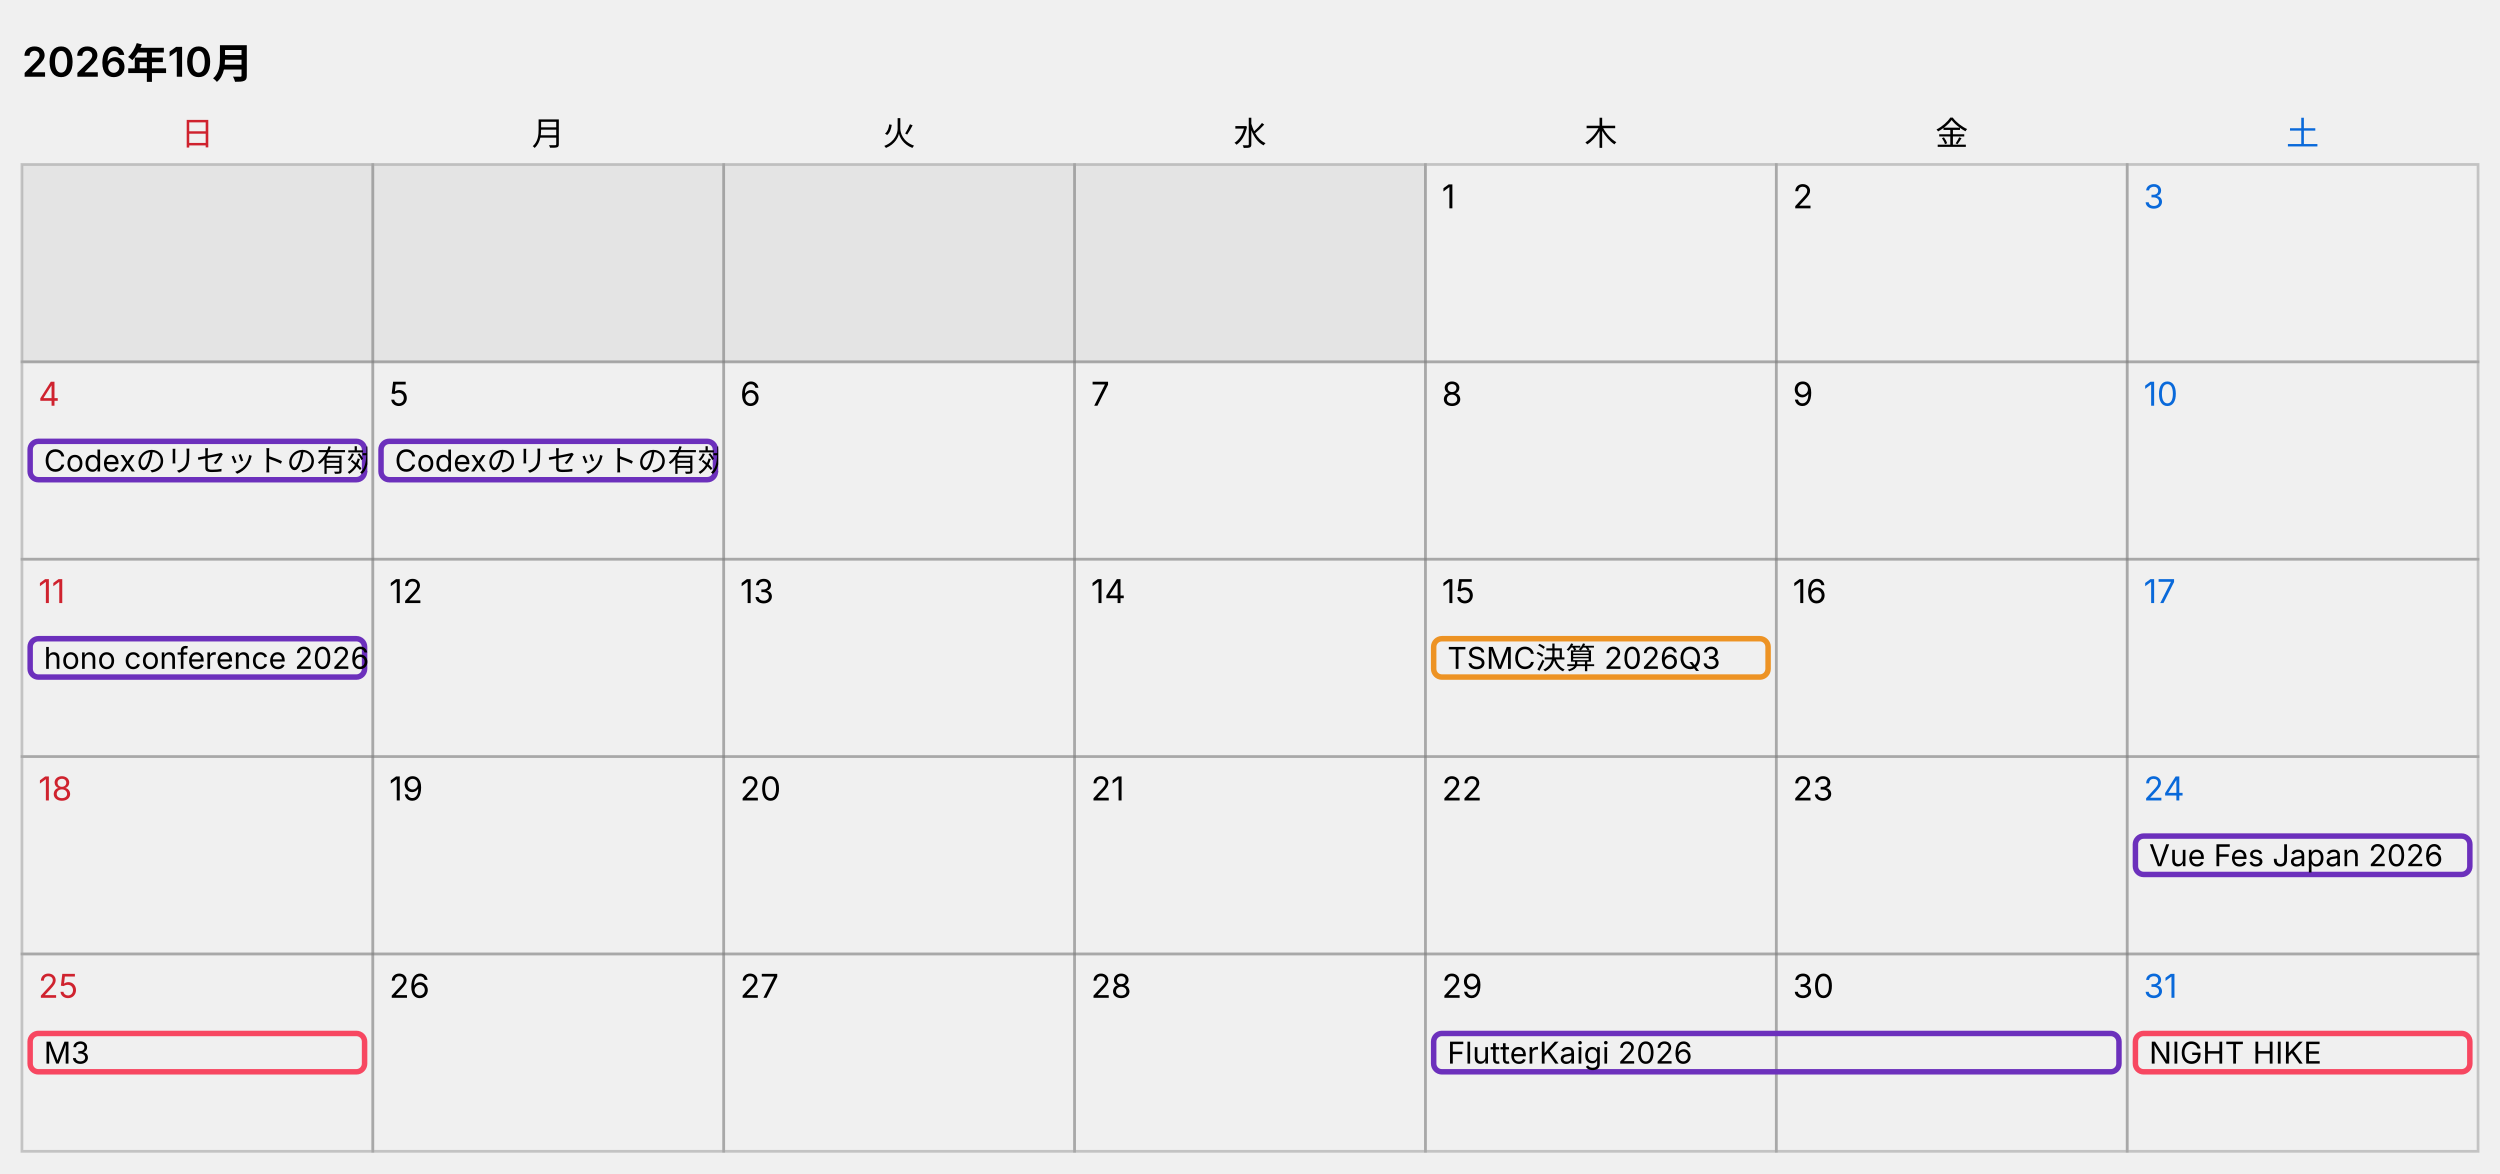
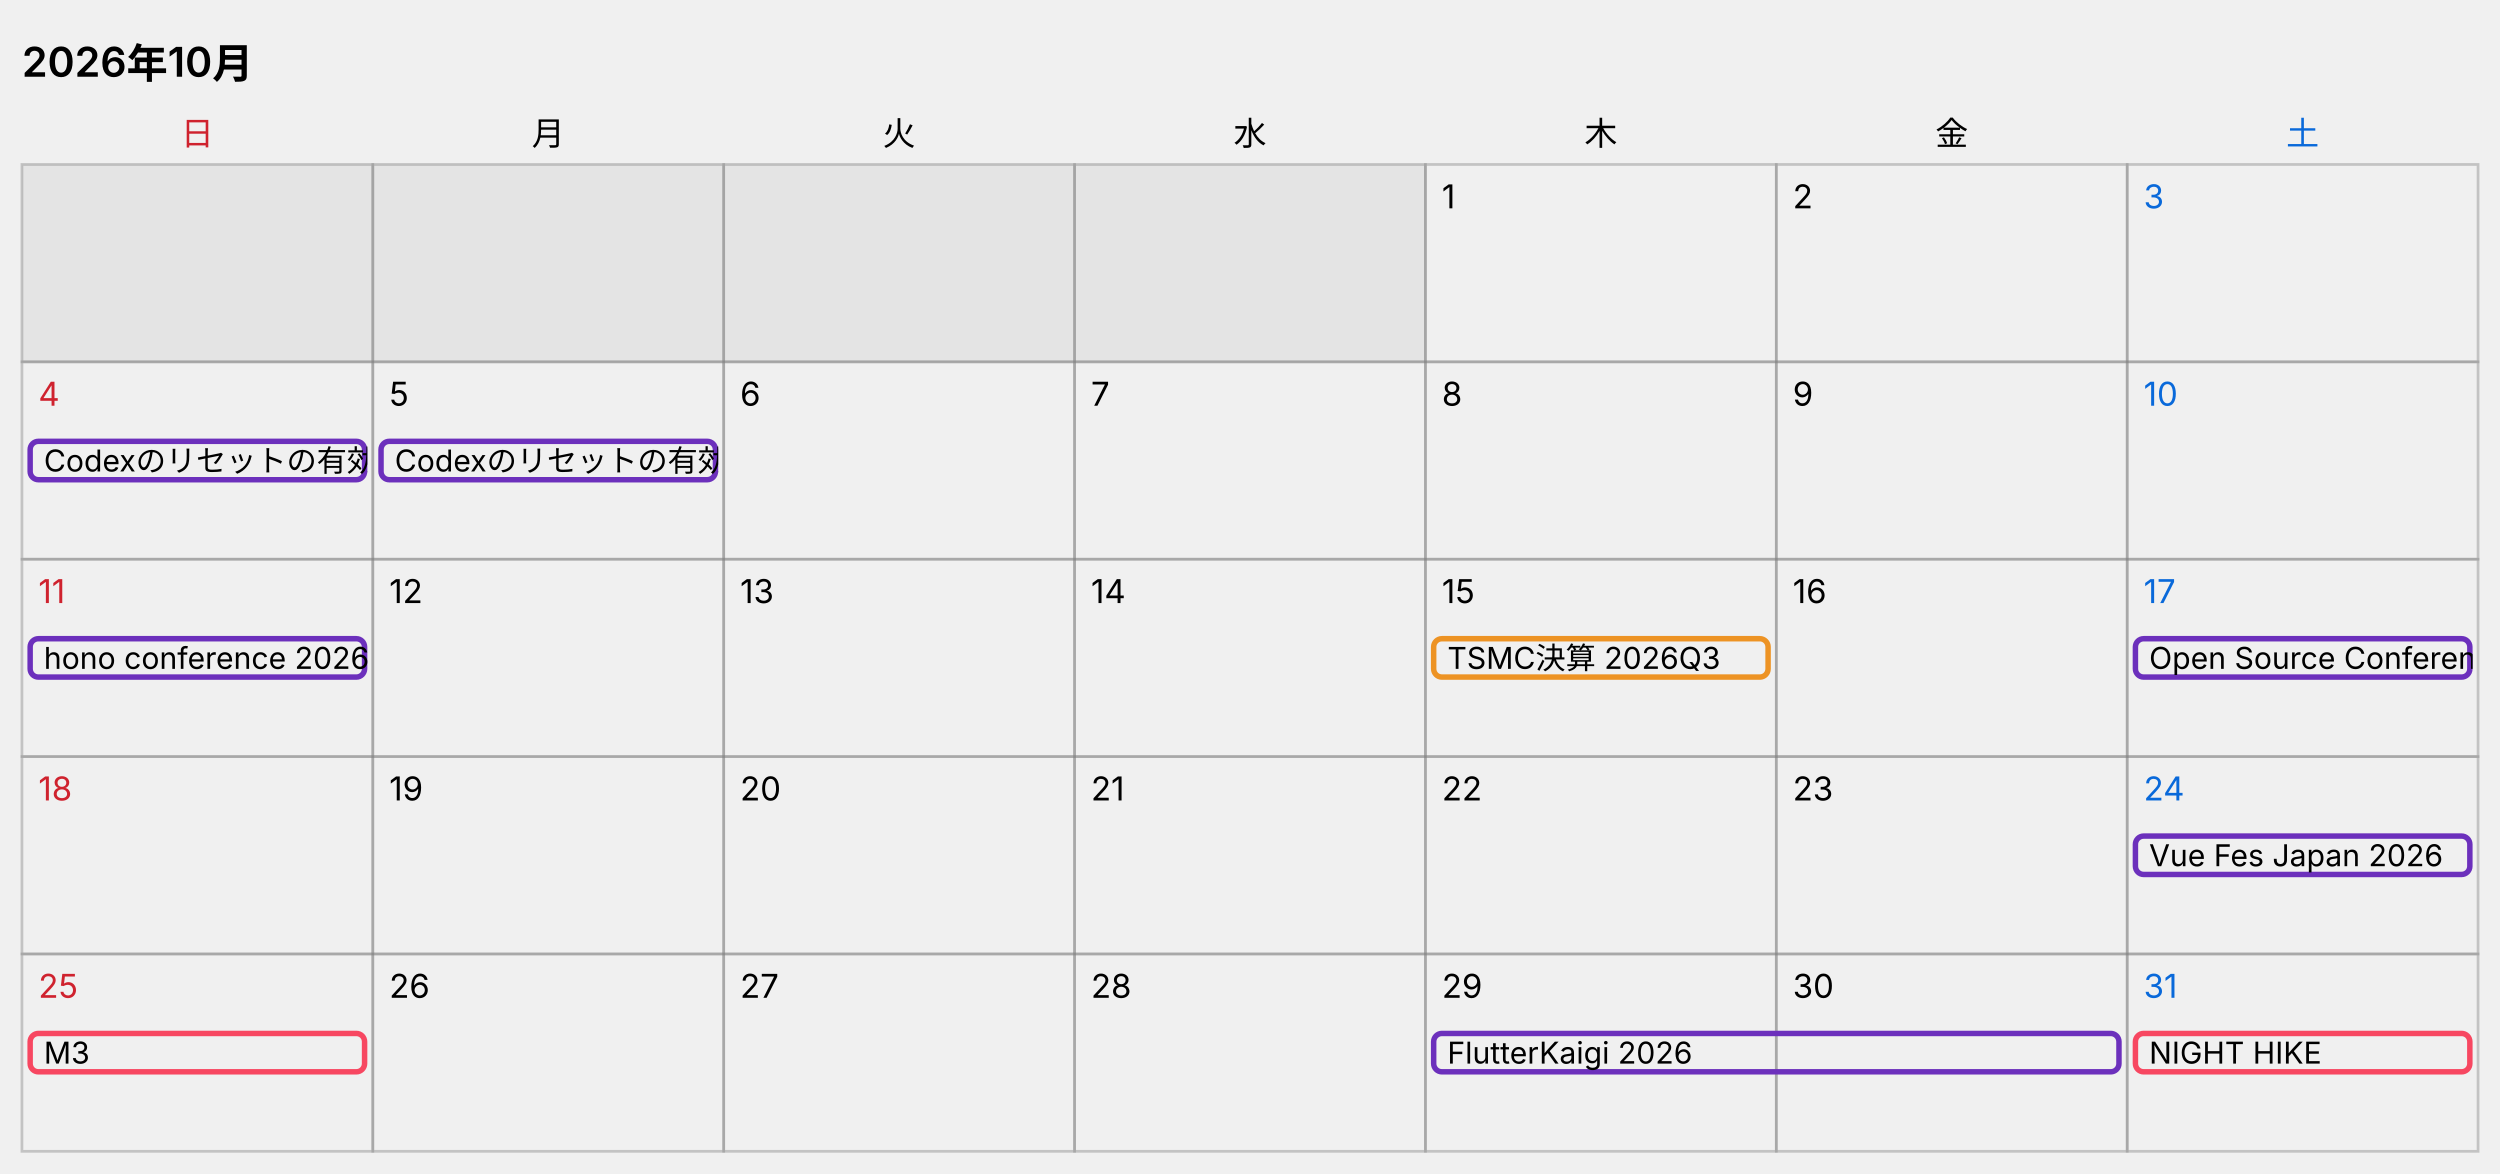
<svg xmlns="http://www.w3.org/2000/svg" width="912" height="428" viewBox="0 0 912 428" role="img" aria-label="カレンダー 2026年10月">
  <style>
  text { font-family: -apple-system, "Segoe UI", "Hiragino Sans", "Noto Sans JP", Meiryo, sans-serif; font-size: 12px; fill: #000000; }
  .title { font-size: 15px; font-weight: 600; }
  .cell { fill: none; stroke: #808080; stroke-opacity: 0.4; }
  .out { fill: #808080; fill-opacity: 0.1; stroke: #808080; stroke-opacity: 0.4; }
  .sat { fill: #0969da; }
  .sun { fill: #cf222e; }
  .today { fill: #0969da; fill-opacity: 0.06; }
  .bar { fill: none; }
  .bar-text { font-size: 11px; }
  @media (prefers-color-scheme: dark) {
    text { fill: #ffffff; }
    .sat { fill: #4493f8; }
    .sun { fill: #f85149; }
    .today { fill: #4493f8; fill-opacity: 0.12; }
  }
</style>
  <text x="8" y="28" class="title">2026年10月</text>
  <text x="72" y="53" text-anchor="middle" class="sun">日</text>
  <text x="200" y="53" text-anchor="middle">月</text>
  <text x="328" y="53" text-anchor="middle">火</text>
  <text x="456" y="53" text-anchor="middle">水</text>
  <text x="584" y="53" text-anchor="middle">木</text>
  <text x="712" y="53" text-anchor="middle">金</text>
  <text x="840" y="53" text-anchor="middle" class="sat">土</text>
  <rect x="8" y="60" width="128" height="72" class="out" />
  <rect x="136" y="60" width="128" height="72" class="out" />
  <rect x="264" y="60" width="128" height="72" class="out" />
  <rect x="392" y="60" width="128" height="72" class="out" />
  <rect x="520" y="60" width="128" height="72" class="cell" />
  <text x="526" y="76">1</text>
  <rect x="648" y="60" width="128" height="72" class="cell" />
  <text x="654" y="76">2</text>
  <rect x="776" y="60" width="128" height="72" class="cell" />
  <text x="782" y="76" class="sat">3</text>
  <rect x="8" y="132" width="128" height="72" class="cell" />
  <text x="14" y="148" class="sun">4</text>
  <rect x="136" y="132" width="128" height="72" class="cell" />
  <text x="142" y="148">5</text>
  <rect x="264" y="132" width="128" height="72" class="cell" />
  <text x="270" y="148">6</text>
  <rect x="392" y="132" width="128" height="72" class="cell" />
  <text x="398" y="148">7</text>
  <rect x="520" y="132" width="128" height="72" class="cell" />
  <text x="526" y="148">8</text>
  <rect x="648" y="132" width="128" height="72" class="cell" />
  <text x="654" y="148">9</text>
  <rect x="776" y="132" width="128" height="72" class="cell" />
  <text x="782" y="148" class="sat">10</text>
  <svg x="10" y="160" width="124" height="16">
    <rect x="1" y="1" width="122" height="14" rx="3" class="bar" stroke="#6c30bc" stroke-width="2" />
    <text x="6" y="12" class="bar-text">Codexのリセットの有効期限</text>
  </svg>
  <svg x="138" y="160" width="124" height="16">
    <rect x="1" y="1" width="122" height="14" rx="3" class="bar" stroke="#6c30bc" stroke-width="2" />
    <text x="6" y="12" class="bar-text">Codexのリセットの有効期限</text>
  </svg>
  <rect x="8" y="204" width="128" height="72" class="cell" />
  <text x="14" y="220" class="sun">11</text>
  <rect x="136" y="204" width="128" height="72" class="cell" />
  <text x="142" y="220">12</text>
  <rect x="264" y="204" width="128" height="72" class="cell" />
  <text x="270" y="220">13</text>
  <rect x="392" y="204" width="128" height="72" class="cell" />
  <text x="398" y="220">14</text>
  <rect x="520" y="204" width="128" height="72" class="cell" />
  <text x="526" y="220">15</text>
  <rect x="648" y="204" width="128" height="72" class="cell" />
  <text x="654" y="220">16</text>
  <rect x="776" y="204" width="128" height="72" class="cell" />
  <text x="782" y="220" class="sat">17</text>
  <svg x="10" y="232" width="124" height="16">
    <rect x="1" y="1" width="122" height="14" rx="3" class="bar" stroke="#6c30bc" stroke-width="2" />
    <text x="6" y="12" class="bar-text">hono conference 2026</text>
  </svg>
  <svg x="522" y="232" width="124" height="16">
    <rect x="1" y="1" width="122" height="14" rx="3" class="bar" stroke="#ed9324" stroke-width="2" />
    <text x="6" y="12" class="bar-text">TSMC決算 2026Q3</text>
  </svg>
+   <svg x="778" y="232" width="124" height="16">
+     <rect x="1" y="1" width="122" height="14" rx="3" class="bar" stroke="#6c30bc" stroke-width="2" />
+     <text x="6" y="12" class="bar-text">Open Source Conference 2026 Tokyo/Fall</text>
+   </svg>
  <rect x="8" y="276" width="128" height="72" class="cell" />
  <text x="14" y="292" class="sun">18</text>
  <rect x="136" y="276" width="128" height="72" class="cell" />
  <text x="142" y="292">19</text>
  <rect x="264" y="276" width="128" height="72" class="cell" />
  <text x="270" y="292">20</text>
  <rect x="392" y="276" width="128" height="72" class="cell" />
  <text x="398" y="292">21</text>
  <rect x="520" y="276" width="128" height="72" class="cell" />
  <text x="526" y="292">22</text>
  <rect x="648" y="276" width="128" height="72" class="cell" />
  <text x="654" y="292">23</text>
  <rect x="776" y="276" width="128" height="72" class="cell" />
  <text x="782" y="292" class="sat">24</text>
  <svg x="778" y="304" width="124" height="16">
    <rect x="1" y="1" width="122" height="14" rx="3" class="bar" stroke="#6c30bc" stroke-width="2" />
    <text x="6" y="12" class="bar-text">Vue Fes Japan 2026</text>
  </svg>
  <rect x="8" y="348" width="128" height="72" class="cell" />
  <text x="14" y="364" class="sun">25</text>
  <rect x="136" y="348" width="128" height="72" class="cell" />
  <text x="142" y="364">26</text>
  <rect x="264" y="348" width="128" height="72" class="cell" />
  <text x="270" y="364">27</text>
  <rect x="392" y="348" width="128" height="72" class="cell" />
  <text x="398" y="364">28</text>
  <rect x="520" y="348" width="128" height="72" class="cell" />
  <text x="526" y="364">29</text>
  <rect x="648" y="348" width="128" height="72" class="cell" />
  <text x="654" y="364">30</text>
  <rect x="776" y="348" width="128" height="72" class="cell" />
  <text x="782" y="364" class="sat">31</text>
  <svg x="10" y="376" width="124" height="16">
    <rect x="1" y="1" width="122" height="14" rx="3" class="bar" stroke="#f74761" stroke-width="2" />
    <text x="6" y="12" class="bar-text">M3</text>
  </svg>
  <svg x="522" y="376" width="252" height="16">
    <rect x="1" y="1" width="250" height="14" rx="3" class="bar" stroke="#6c30bc" stroke-width="2" />
    <text x="6" y="12" class="bar-text">FlutterKaigi 2026</text>
  </svg>
  <svg x="778" y="376" width="124" height="16">
    <rect x="1" y="1" width="122" height="14" rx="3" class="bar" stroke="#f74761" stroke-width="2" />
    <text x="6" y="12" class="bar-text">NIGHT HIKE</text>
  </svg>
</svg>
